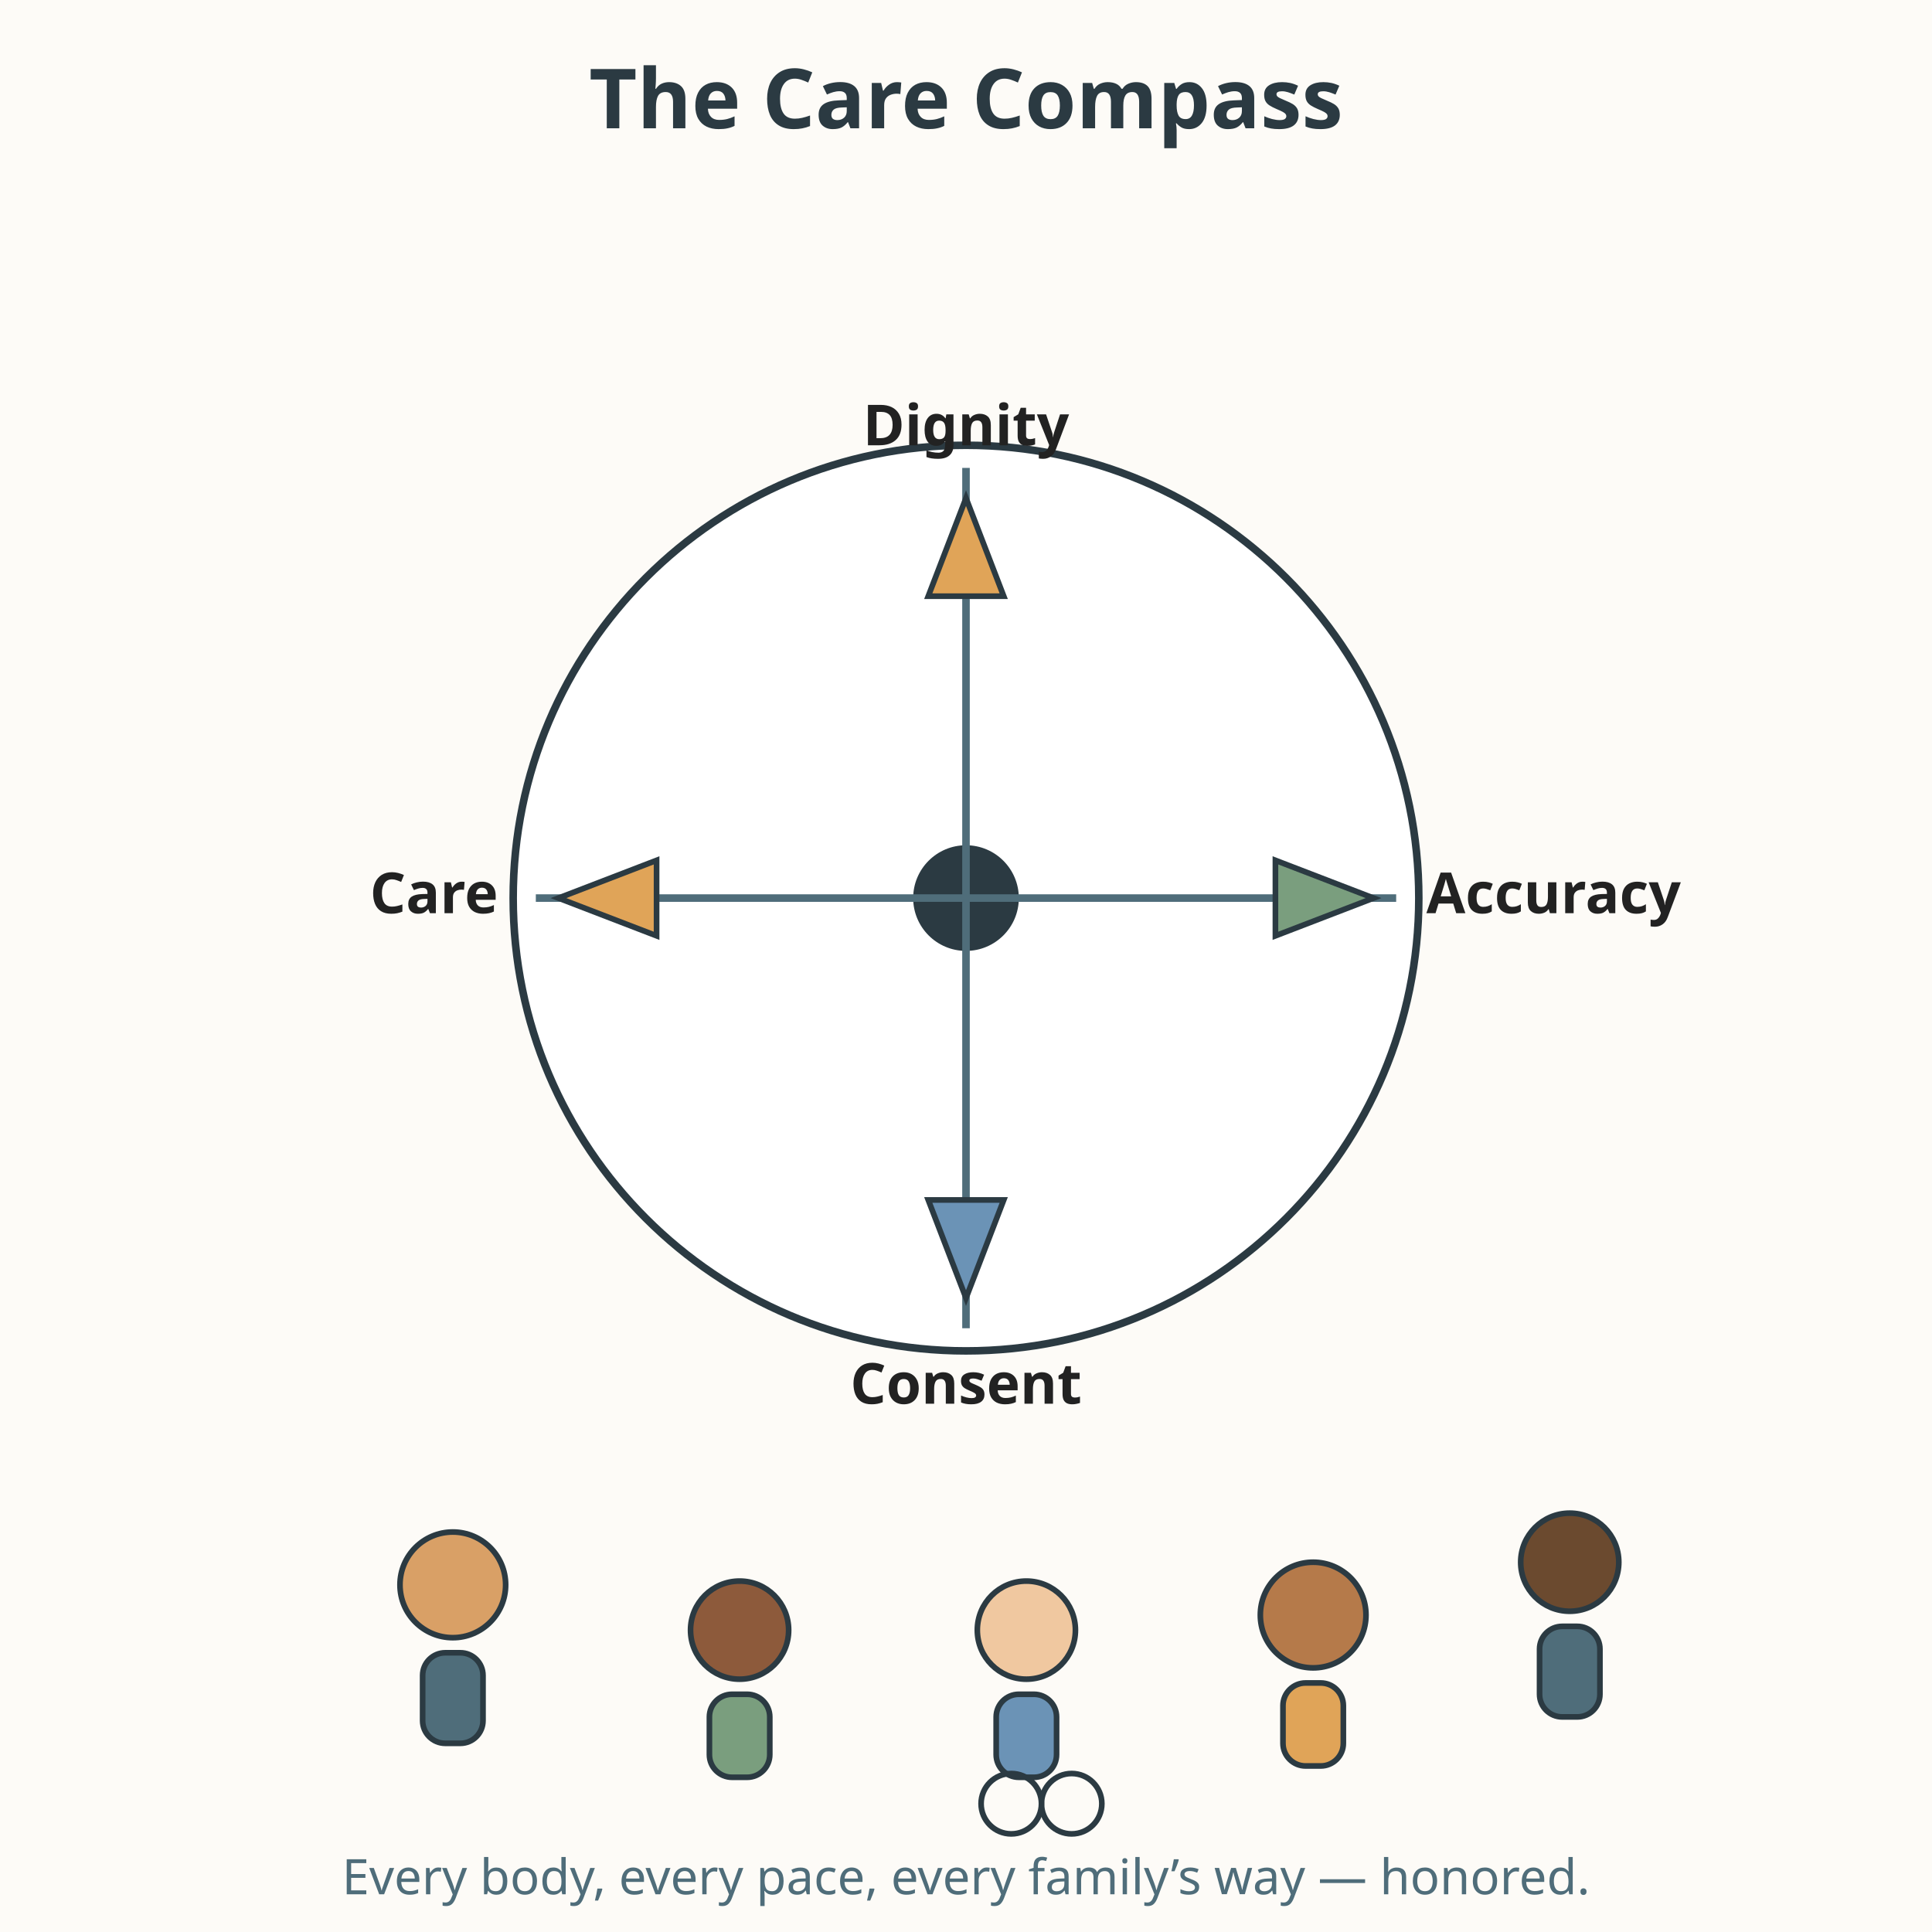
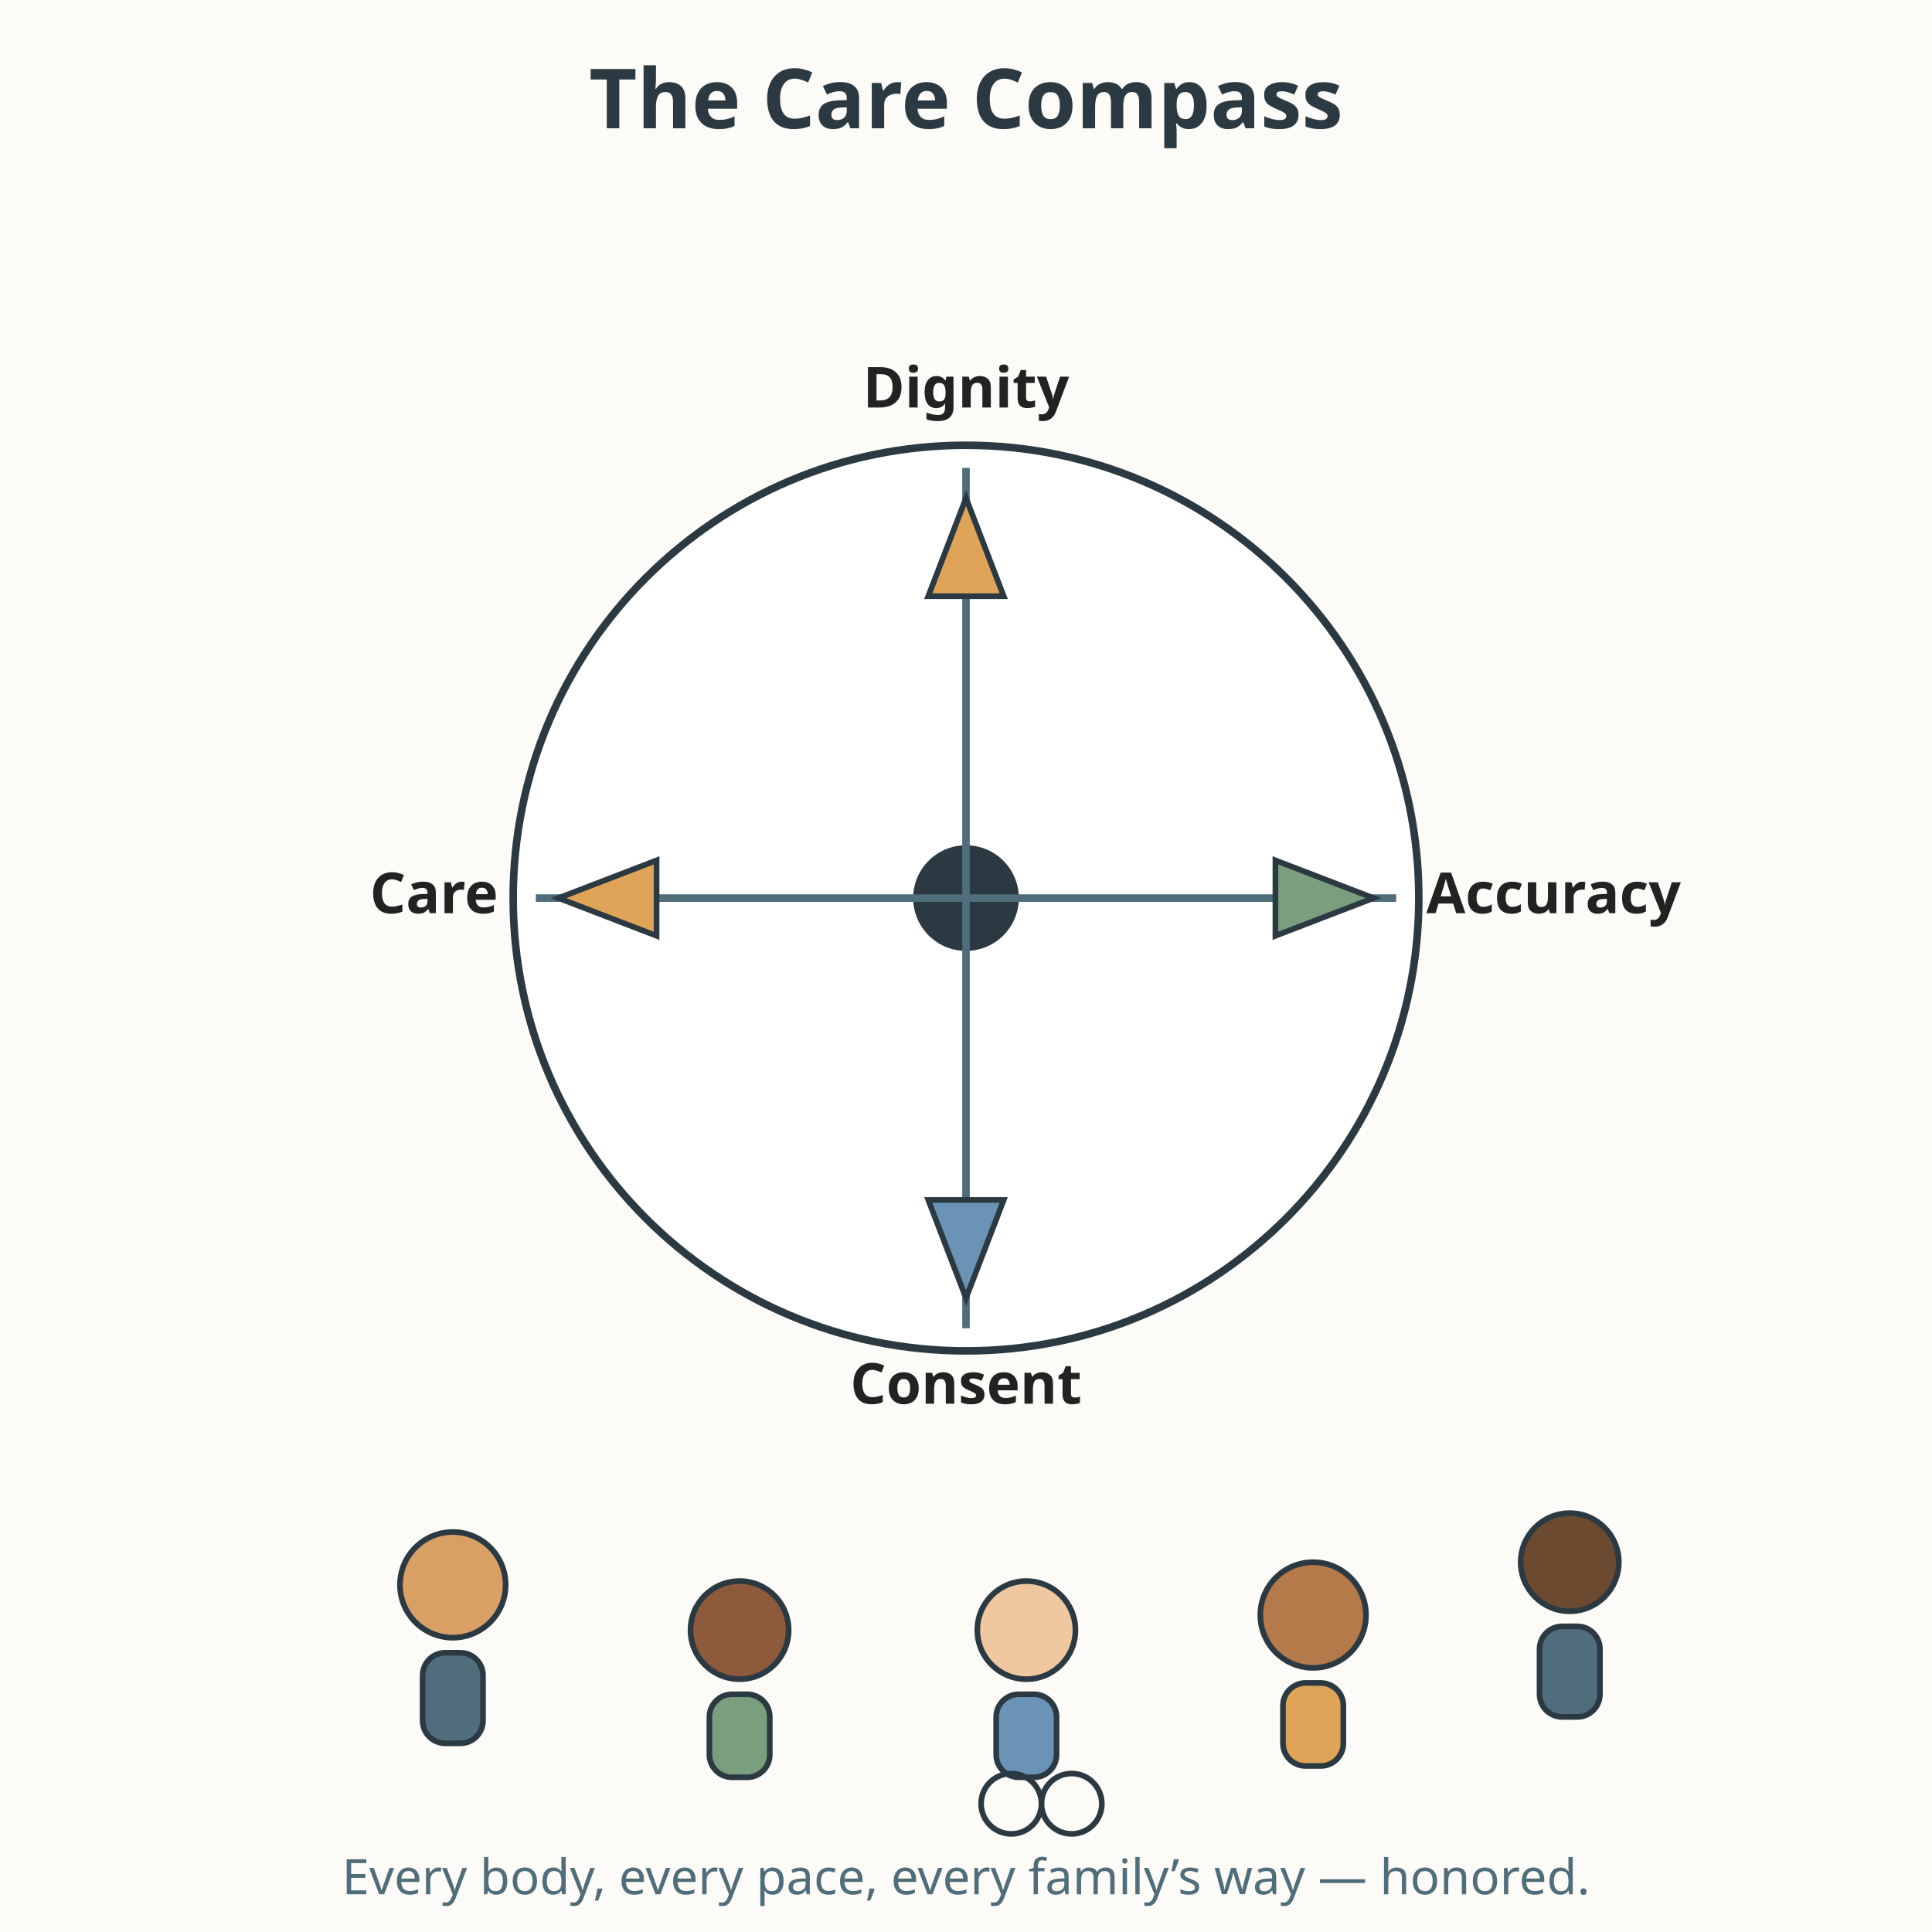
<svg xmlns="http://www.w3.org/2000/svg" viewBox="0 0 512 512" role="img" aria-labelledby="title-L-10-008-01-care-compass desc-L-10-008-01-care-compass">
  <rect width="512" height="512" fill="#fdfbf7" />
  <text x="256" y="34" text-anchor="middle" font-family="sans-serif" font-size="22" fill="#2b3a42" font-weight="bold">The Care Compass</text>
  <circle cx="256" cy="238" r="120" fill="#ffffff" stroke="#2b3a42" stroke-width="2" />
  <circle cx="256" cy="238" r="14" fill="#2b3a42" />
  <line x1="256" y1="124" x2="256" y2="352" stroke="#4f6d7a" stroke-width="2" />
  <line x1="142" y1="238" x2="370" y2="238" stroke="#4f6d7a" stroke-width="2" />
  <polygon points="256,132 246,158 266,158" fill="#e0a458" stroke="#2b3a42" stroke-width="1.5" />
-   <text x="256" y="118" text-anchor="middle" font-family="sans-serif" font-size="15" fill="#222222" font-weight="bold">Dignity</text>
+   <text x="256" y="108" text-anchor="middle" font-family="sans-serif" font-size="15" fill="#222222" font-weight="bold">Dignity</text>
  <polygon points="364,238 338,228 338,248" fill="#7a9e7e" stroke="#2b3a42" stroke-width="1.5" />
  <text x="378" y="242" text-anchor="start" font-family="sans-serif" font-size="15" fill="#222222" font-weight="bold">Accuracy</text>
  <polygon points="256,344 246,318 266,318" fill="#6b93b6" stroke="#2b3a42" stroke-width="1.5" />
  <text x="256" y="372" text-anchor="middle" font-family="sans-serif" font-size="15" fill="#222222" font-weight="bold">Consent</text>
  <polygon points="148,238 174,228 174,248" fill="#e0a458" stroke="#2b3a42" stroke-width="1.5" />
  <text x="132" y="242" text-anchor="end" font-family="sans-serif" font-size="15" fill="#222222" font-weight="bold">Care</text>
  <g stroke="#2b3a42" stroke-width="1.5">
    <circle cx="120" cy="420" r="14" fill="#d9a066" />
    <rect x="112" y="438" width="16" height="24" rx="6" fill="#4f6d7a" />
    <circle cx="196" cy="432" r="13" fill="#8d5a3b" />
    <rect x="188" y="449" width="16" height="22" rx="6" fill="#7a9e7e" />
    <circle cx="272" cy="432" r="13" fill="#f0c8a0" />
    <rect x="264" y="449" width="16" height="22" rx="6" fill="#6b93b6" />
    <circle cx="268" cy="478" r="8" fill="none" />
    <circle cx="284" cy="478" r="8" fill="none" />
    <circle cx="348" cy="428" r="14" fill="#b57a4a" />
    <rect x="340" y="446" width="16" height="22" rx="6" fill="#e0a458" />
    <circle cx="416" cy="414" r="13" fill="#6b4a2f" />
    <rect x="408" y="431" width="16" height="24" rx="6" fill="#4f6d7a" />
  </g>
  <text x="256" y="502" text-anchor="middle" font-family="sans-serif" font-size="13" fill="#4f6d7a">Every body, every pace, every family’s way — honored.</text>
</svg>
